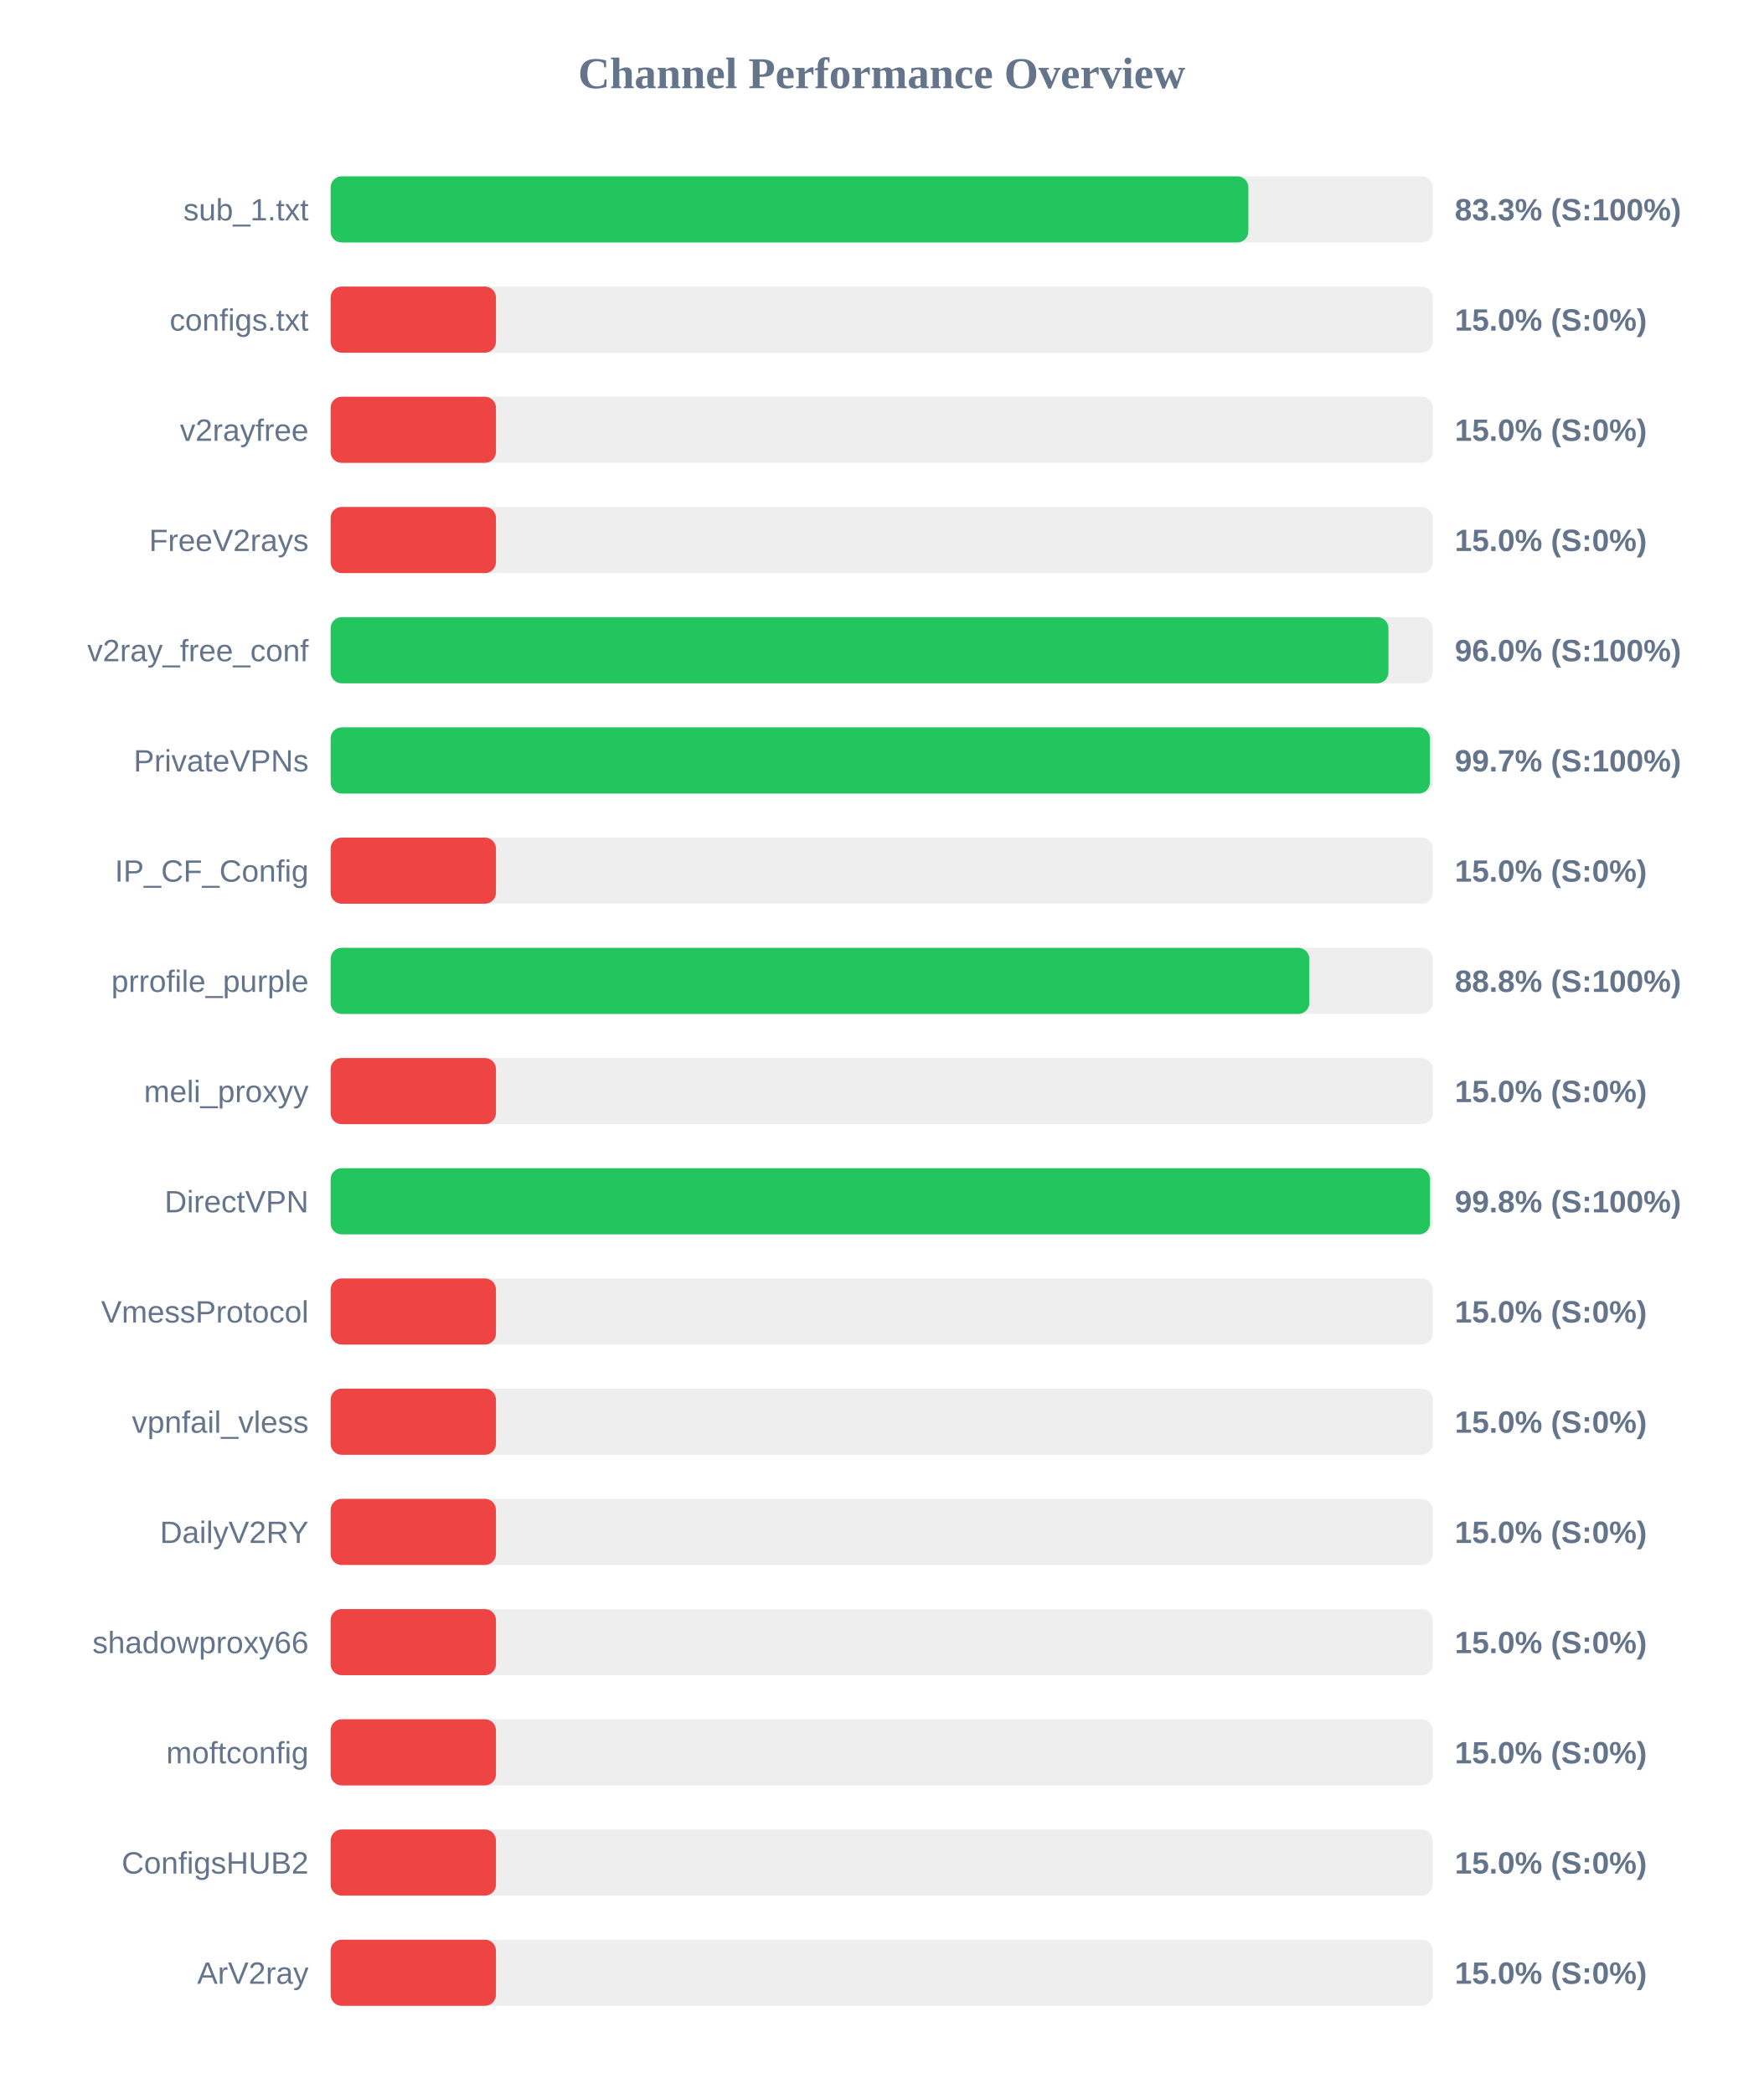
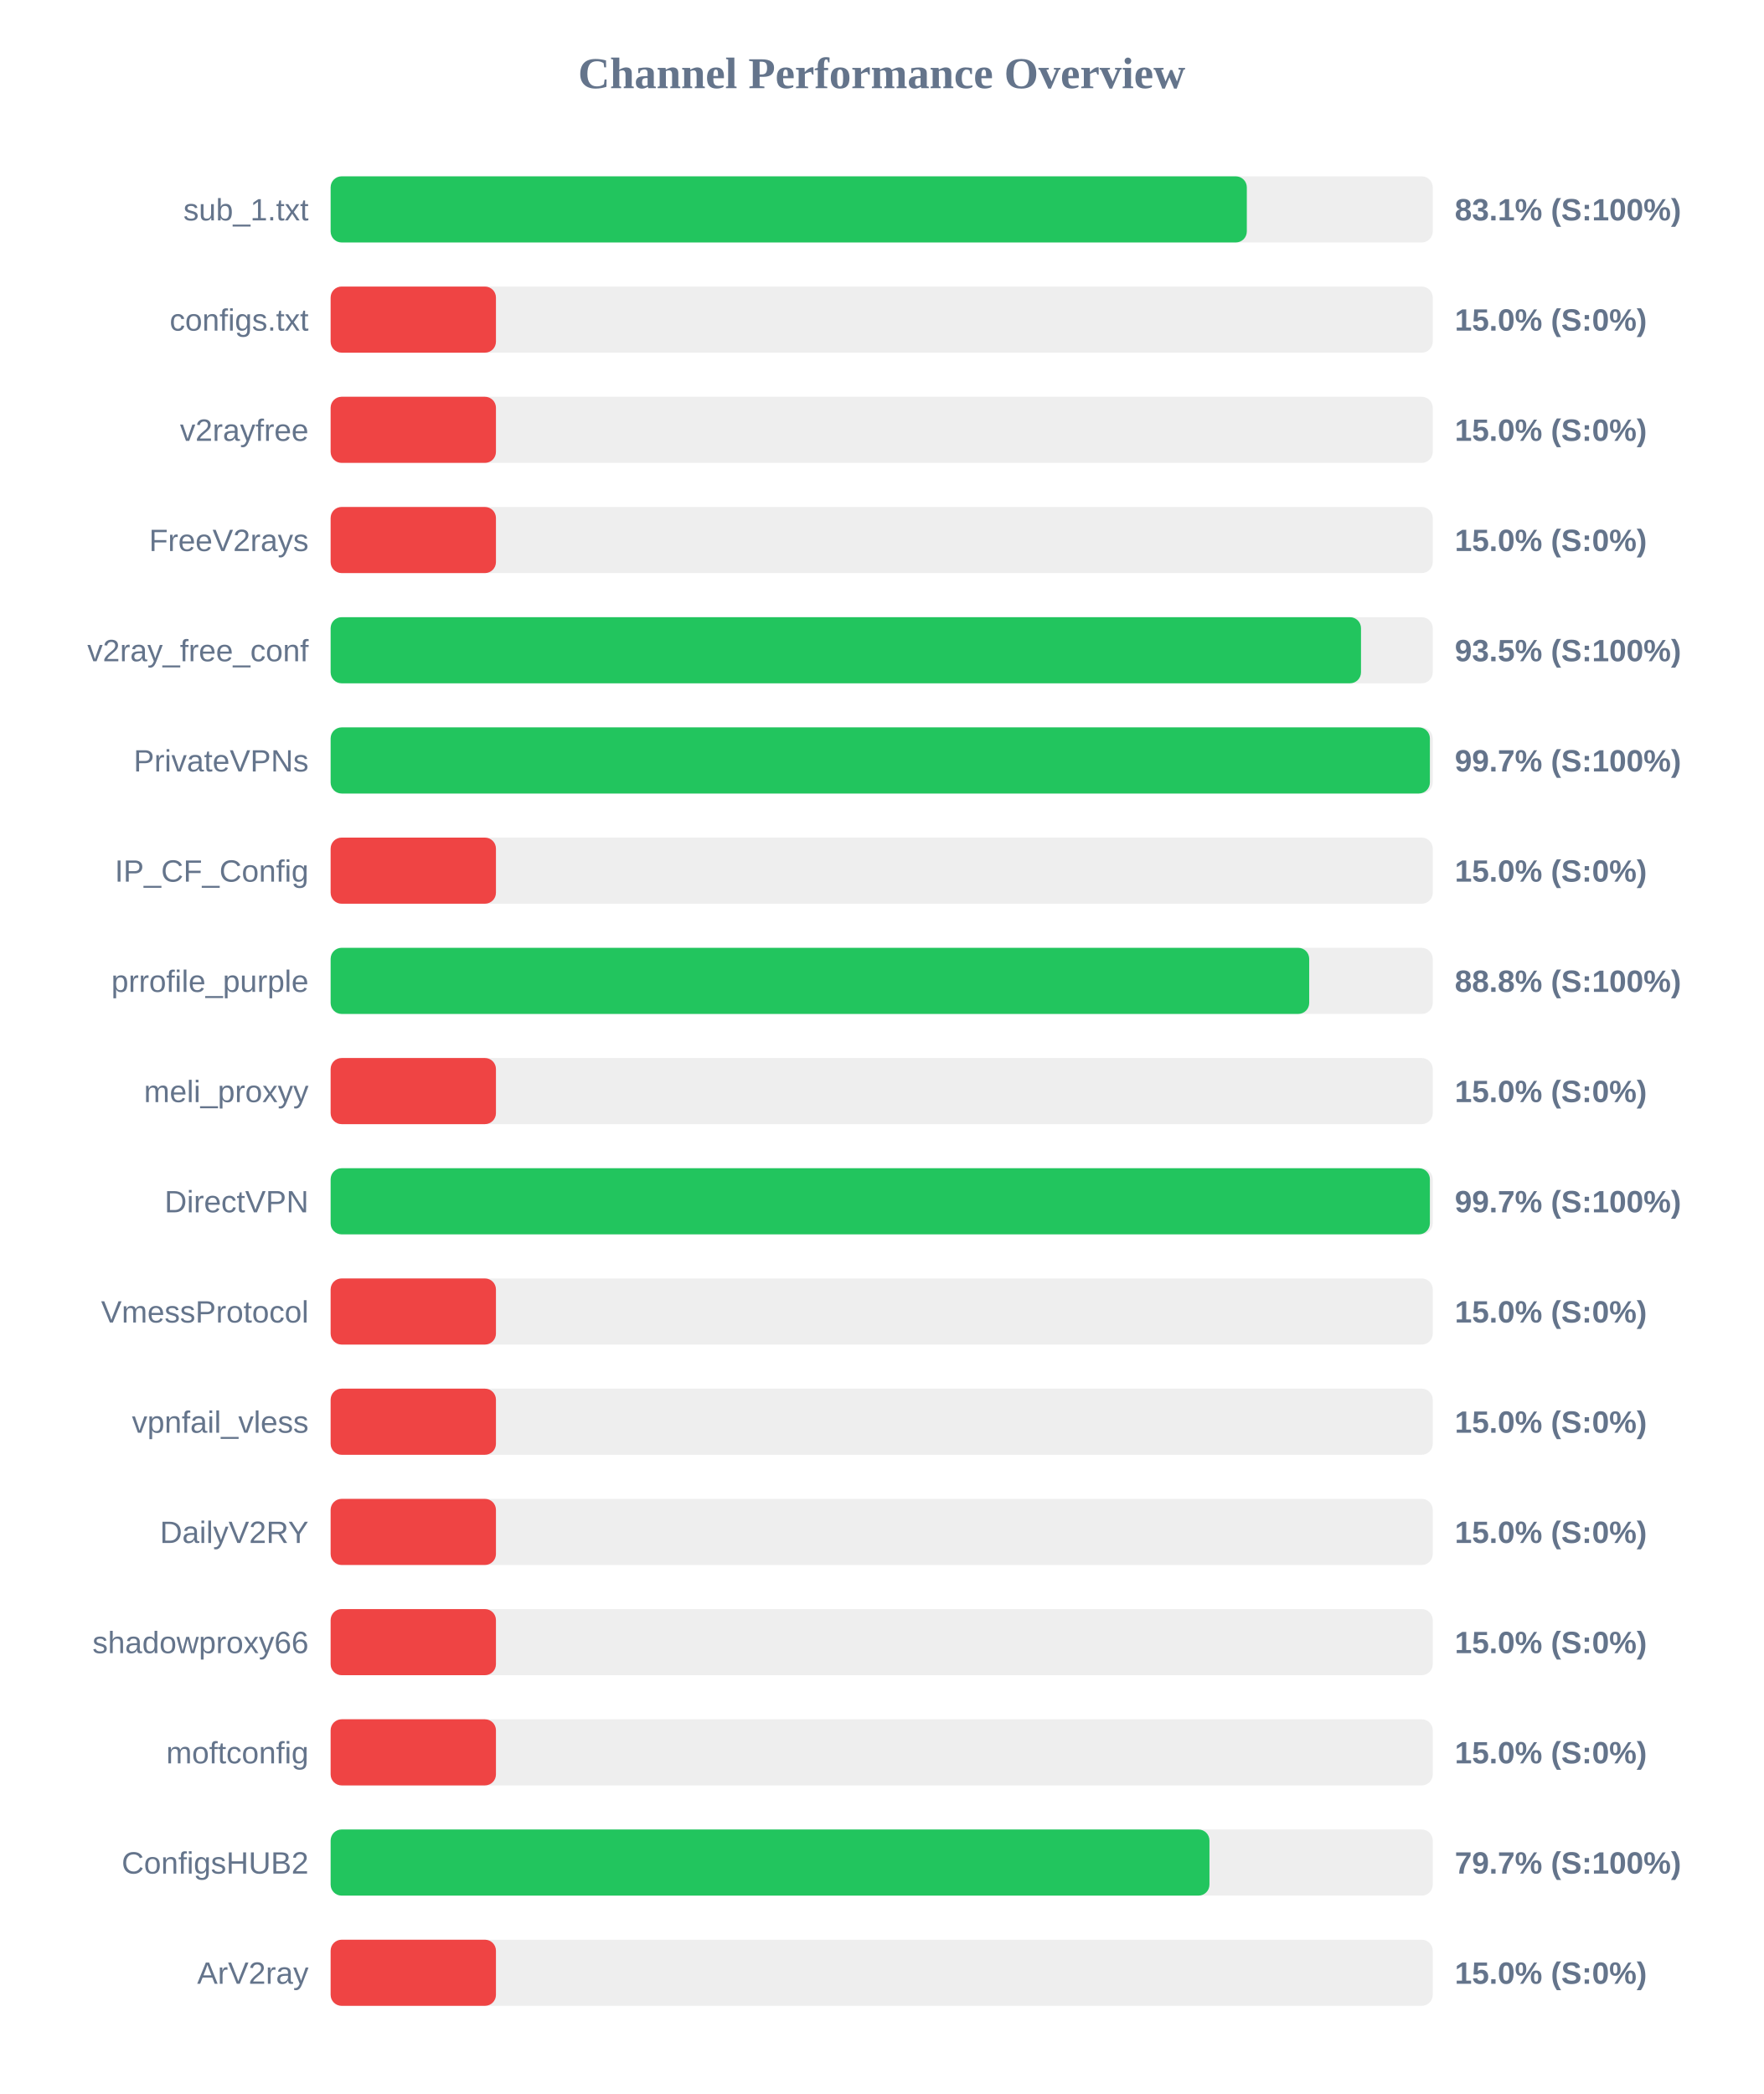
<svg xmlns="http://www.w3.org/2000/svg" width="800" height="950" version="1.1">
  <style>
        .row { font: 14px Arial; fill: #64748b; }
        .score { font: bold 14px Arial; fill: #64748b; }
    </style>
  <text x="400" y="40" text-anchor="middle" font-size="20px" font-weight="bold" fill="#64748b">Channel Performance Overview</text>
  <rect x="150" y="80" width="500" height="30" fill="#eee" rx="5" />
-   <rect x="150" y="80" width="416.35" height="30" fill="#22c55e" rx="5" />
+   <rect x="150" y="80" width="415.65" height="30" fill="#22c55e" rx="5" />
  <text x="140" y="100" text-anchor="end" class="row">sub_1.txt</text>
-   <text x="660" y="100" text-anchor="start" class="score">83.3% (S:100%)</text>
+   <text x="660" y="100" text-anchor="start" class="score">83.1% (S:100%)</text>
  <rect x="150" y="130" width="500" height="30" fill="#eee" rx="5" />
  <rect x="150" y="130" width="75.0" height="30" fill="#ef4444" rx="5" />
  <text x="140" y="150" text-anchor="end" class="row">configs.txt</text>
  <text x="660" y="150" text-anchor="start" class="score">15.0% (S:0%)</text>
  <rect x="150" y="180" width="500" height="30" fill="#eee" rx="5" />
  <rect x="150" y="180" width="75.0" height="30" fill="#ef4444" rx="5" />
  <text x="140" y="200" text-anchor="end" class="row">v2rayfree</text>
  <text x="660" y="200" text-anchor="start" class="score">15.0% (S:0%)</text>
  <rect x="150" y="230" width="500" height="30" fill="#eee" rx="5" />
  <rect x="150" y="230" width="75.0" height="30" fill="#ef4444" rx="5" />
  <text x="140" y="250" text-anchor="end" class="row">FreeV2rays</text>
  <text x="660" y="250" text-anchor="start" class="score">15.0% (S:0%)</text>
  <rect x="150" y="280" width="500" height="30" fill="#eee" rx="5" />
-   <rect x="150" y="280" width="479.9" height="30" fill="#22c55e" rx="5" />
+   <rect x="150" y="280" width="467.45" height="30" fill="#22c55e" rx="5" />
  <text x="140" y="300" text-anchor="end" class="row">v2ray_free_conf</text>
-   <text x="660" y="300" text-anchor="start" class="score">96.0% (S:100%)</text>
+   <text x="660" y="300" text-anchor="start" class="score">93.5% (S:100%)</text>
  <rect x="150" y="330" width="500" height="30" fill="#eee" rx="5" />
  <rect x="150" y="330" width="498.7" height="30" fill="#22c55e" rx="5" />
  <text x="140" y="350" text-anchor="end" class="row">PrivateVPNs</text>
  <text x="660" y="350" text-anchor="start" class="score">99.7% (S:100%)</text>
  <rect x="150" y="380" width="500" height="30" fill="#eee" rx="5" />
  <rect x="150" y="380" width="75.0" height="30" fill="#ef4444" rx="5" />
  <text x="140" y="400" text-anchor="end" class="row">IP_CF_Config</text>
  <text x="660" y="400" text-anchor="start" class="score">15.0% (S:0%)</text>
  <rect x="150" y="430" width="500" height="30" fill="#eee" rx="5" />
-   <rect x="150" y="430" width="444.0" height="30" fill="#22c55e" rx="5" />
+   <rect x="150" y="430" width="443.95" height="30" fill="#22c55e" rx="5" />
  <text x="140" y="450" text-anchor="end" class="row">prrofile_purple</text>
  <text x="660" y="450" text-anchor="start" class="score">88.8% (S:100%)</text>
  <rect x="150" y="480" width="500" height="30" fill="#eee" rx="5" />
  <rect x="150" y="480" width="75.0" height="30" fill="#ef4444" rx="5" />
  <text x="140" y="500" text-anchor="end" class="row">meli_proxyy</text>
  <text x="660" y="500" text-anchor="start" class="score">15.0% (S:0%)</text>
  <rect x="150" y="530" width="500" height="30" fill="#eee" rx="5" />
-   <rect x="150" y="530" width="498.75" height="30" fill="#22c55e" rx="5" />
+   <rect x="150" y="530" width="498.7" height="30" fill="#22c55e" rx="5" />
  <text x="140" y="550" text-anchor="end" class="row">DirectVPN</text>
-   <text x="660" y="550" text-anchor="start" class="score">99.8% (S:100%)</text>
+   <text x="660" y="550" text-anchor="start" class="score">99.7% (S:100%)</text>
  <rect x="150" y="580" width="500" height="30" fill="#eee" rx="5" />
  <rect x="150" y="580" width="75.0" height="30" fill="#ef4444" rx="5" />
  <text x="140" y="600" text-anchor="end" class="row">VmessProtocol</text>
  <text x="660" y="600" text-anchor="start" class="score">15.0% (S:0%)</text>
  <rect x="150" y="630" width="500" height="30" fill="#eee" rx="5" />
  <rect x="150" y="630" width="75.0" height="30" fill="#ef4444" rx="5" />
  <text x="140" y="650" text-anchor="end" class="row">vpnfail_vless</text>
  <text x="660" y="650" text-anchor="start" class="score">15.0% (S:0%)</text>
  <rect x="150" y="680" width="500" height="30" fill="#eee" rx="5" />
  <rect x="150" y="680" width="75.0" height="30" fill="#ef4444" rx="5" />
  <text x="140" y="700" text-anchor="end" class="row">DailyV2RY</text>
  <text x="660" y="700" text-anchor="start" class="score">15.0% (S:0%)</text>
  <rect x="150" y="730" width="500" height="30" fill="#eee" rx="5" />
  <rect x="150" y="730" width="75.0" height="30" fill="#ef4444" rx="5" />
  <text x="140" y="750" text-anchor="end" class="row">shadowproxy66</text>
  <text x="660" y="750" text-anchor="start" class="score">15.0% (S:0%)</text>
  <rect x="150" y="780" width="500" height="30" fill="#eee" rx="5" />
  <rect x="150" y="780" width="75.0" height="30" fill="#ef4444" rx="5" />
  <text x="140" y="800" text-anchor="end" class="row">moftconfig</text>
  <text x="660" y="800" text-anchor="start" class="score">15.0% (S:0%)</text>
  <rect x="150" y="830" width="500" height="30" fill="#eee" rx="5" />
-   <rect x="150" y="830" width="75.0" height="30" fill="#ef4444" rx="5" />
+   <rect x="150" y="830" width="398.7" height="30" fill="#22c55e" rx="5" />
  <text x="140" y="850" text-anchor="end" class="row">ConfigsHUB2</text>
-   <text x="660" y="850" text-anchor="start" class="score">15.0% (S:0%)</text>
+   <text x="660" y="850" text-anchor="start" class="score">79.7% (S:100%)</text>
  <rect x="150" y="880" width="500" height="30" fill="#eee" rx="5" />
  <rect x="150" y="880" width="75.0" height="30" fill="#ef4444" rx="5" />
  <text x="140" y="900" text-anchor="end" class="row">ArV2ray</text>
  <text x="660" y="900" text-anchor="start" class="score">15.0% (S:0%)</text>
</svg>
